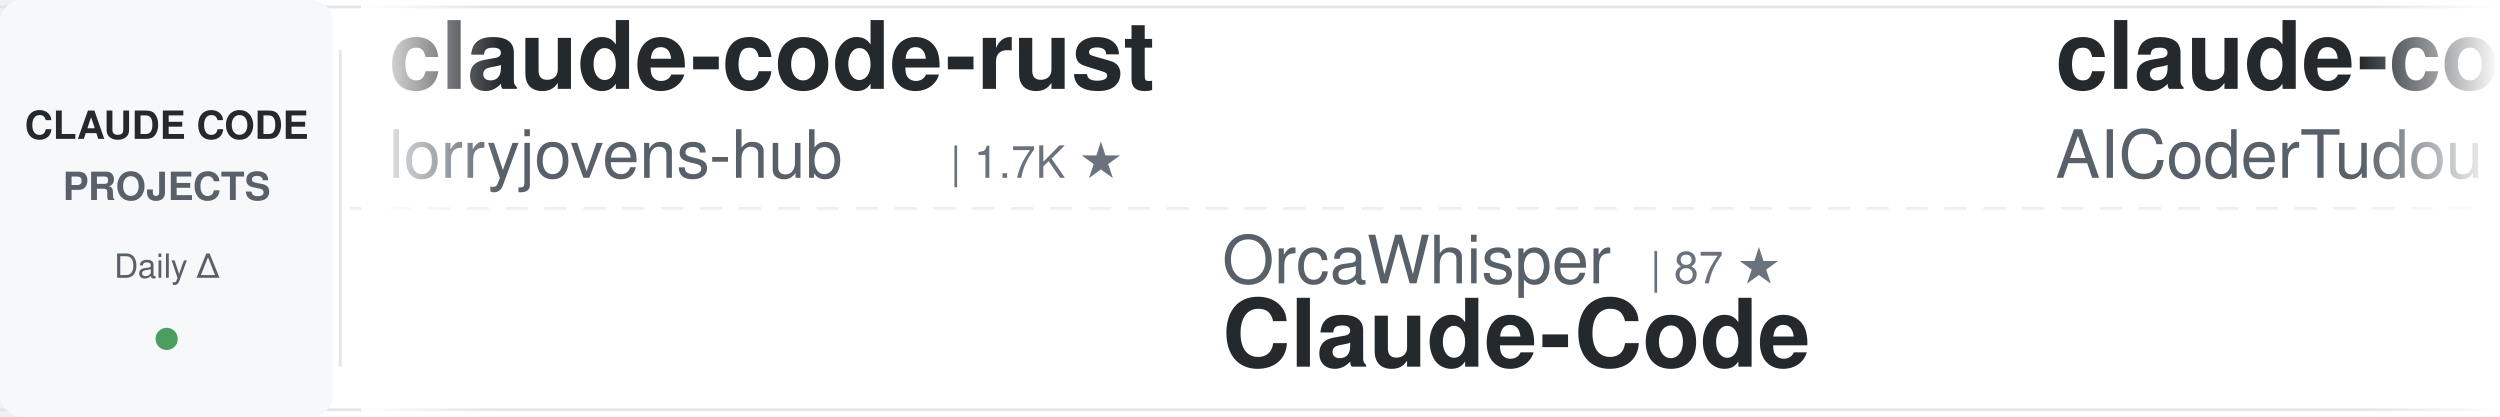
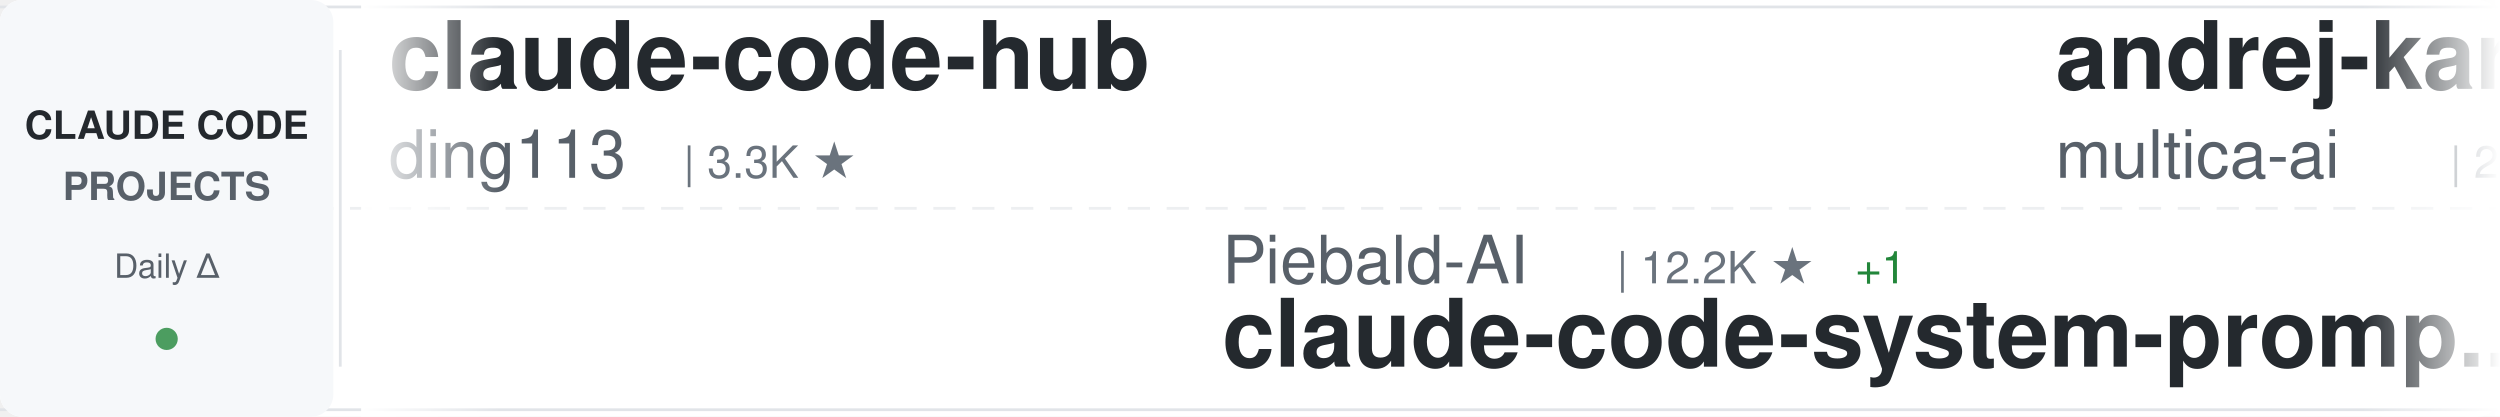
<svg xmlns="http://www.w3.org/2000/svg" width="900" height="150">
  <defs>
    <linearGradient id="awesomeLeftFade" x1="0%" y1="0%" x2="100%" y2="0%">
      <stop offset="0%" style="stop-color:#ffffff;stop-opacity:1" />
      <stop offset="100%" style="stop-color:#ffffff;stop-opacity:0" />
    </linearGradient>
    <linearGradient id="awesomeRightFade" x1="0%" y1="0%" x2="100%" y2="0%">
      <stop offset="0%" style="stop-color:#ffffff;stop-opacity:0" />
      <stop offset="100%" style="stop-color:#ffffff;stop-opacity:1" />
    </linearGradient>
  </defs>
  <rect width="900" height="150" fill="#ffffff" rx="8" />
  <rect x="0" y="2" width="900" height="1" fill="#e1e4e8" />
  <rect x="0" y="147" width="900" height="1" fill="#e1e4e8" />
  <line x1="0" y1="75" x2="900" y2="75" stroke="#e1e4e8" stroke-width="1" stroke-dasharray="8 6" opacity="0.6" />
  <rect x="0" y="0" width="120" height="150" fill="#f6f8fa" rx="8" />
  <text x="60" y="50" font-family="-apple-system, BlinkMacSystemFont, 'Segoe UI', Helvetica, Arial, sans-serif" font-size="14" font-weight="600" fill="#24292e" text-anchor="middle">CLAUDE CODE</text>
  <text x="60" y="72" font-family="-apple-system, BlinkMacSystemFont, 'Segoe UI', Helvetica, Arial, sans-serif" font-size="14" font-weight="600" fill="#586069" text-anchor="middle">PROJECTS</text>
  <text x="60" y="100" font-family="-apple-system, BlinkMacSystemFont, 'Segoe UI', Helvetica, Arial, sans-serif" font-size="12" font-weight="500" fill="#586069" text-anchor="middle">Daily Δ</text>
  <circle cx="60" cy="122" r="4" fill="#22863a" opacity="0.8" />
  <rect x="122" y="18" width="1" height="114" fill="#e1e4e8" />
  <clipPath id="awesomeTickerClip">
    <rect x="130" y="0" width="770" height="150" />
  </clipPath>
  <g clip-path="url(#awesomeTickerClip)">
    <g id="awesomeTickerItems">
      <animateTransform attributeName="transform" attributeType="XML" type="translate" from="0 0" to="-3000 0" dur="54s" repeatCount="indefinite" />
      <g transform="translate(0, 0)">
-         <text x="140" y="32" font-family="-apple-system, BlinkMacSystemFont, 'Segoe UI', Helvetica, Arial, sans-serif" font-size="34" font-weight="600" fill="#24292e">claude-code-rust</text>
-         <text x="140" y="64" font-family="-apple-system, BlinkMacSystemFont, 'Segoe UI', Helvetica, Arial, sans-serif" font-size="24" font-weight="400" fill="#586069">lorryjovens-hub</text>
-         <text x="342" y="64" font-family="-apple-system, BlinkMacSystemFont, 'Segoe UI', Helvetica, Arial, sans-serif" font-size="16" font-weight="500" fill="#6a737d">| 1.7K ★</text>
+         <text x="140" y="32" font-family="-apple-system, BlinkMacSystemFont, 'Segoe UI', Helvetica, Arial, sans-serif" font-size="34" font-weight="600" fill="#24292e">claude-code-hub</text>
+         <text x="140" y="64" font-family="-apple-system, BlinkMacSystemFont, 'Segoe UI', Helvetica, Arial, sans-serif" font-size="24" font-weight="400" fill="#586069">ding113</text>
+         <text x="246" y="64" font-family="-apple-system, BlinkMacSystemFont, 'Segoe UI', Helvetica, Arial, sans-serif" font-size="16" font-weight="500" fill="#6a737d">| 3.3K ★</text>
      </g>
      <g transform="translate(300, 0)">
-         <text x="140" y="102" font-family="-apple-system, BlinkMacSystemFont, 'Segoe UI', Helvetica, Arial, sans-serif" font-size="24" font-weight="400" fill="#586069">OrcaWhisper</text>
-         <text x="294" y="102" font-family="-apple-system, BlinkMacSystemFont, 'Segoe UI', Helvetica, Arial, sans-serif" font-size="16" font-weight="500" fill="#6a737d">| 87 ★</text>
-         <text x="140" y="132" font-family="-apple-system, BlinkMacSystemFont, 'Segoe UI', Helvetica, Arial, sans-serif" font-size="34" font-weight="600" fill="#24292e">Claude-Code</text>
+         <text x="140" y="102" font-family="-apple-system, BlinkMacSystemFont, 'Segoe UI', Helvetica, Arial, sans-serif" font-size="24" font-weight="400" fill="#586069">Piebald-AI</text>
+         <text x="282" y="102" font-family="-apple-system, BlinkMacSystemFont, 'Segoe UI', Helvetica, Arial, sans-serif" font-size="16" font-weight="500" fill="#6a737d">| 12.2K ★</text>
+         <text x="368" y="102" font-family="-apple-system, BlinkMacSystemFont, 'Segoe UI', Helvetica, Arial, sans-serif" font-size="16" font-weight="500" fill="#22863a"> +1</text>
+         <text x="140" y="132" font-family="-apple-system, BlinkMacSystemFont, 'Segoe UI', Helvetica, Arial, sans-serif" font-size="34" font-weight="600" fill="#24292e">claude-code-system-promp...</text>
      </g>
      <g transform="translate(600, 0)">
-         <text x="140" y="32" font-family="-apple-system, BlinkMacSystemFont, 'Segoe UI', Helvetica, Arial, sans-serif" font-size="34" font-weight="600" fill="#24292e">claude-code-tudou</text>
-         <text x="140" y="64" font-family="-apple-system, BlinkMacSystemFont, 'Segoe UI', Helvetica, Arial, sans-serif" font-size="24" font-weight="400" fill="#586069">AICoderTudou</text>
-         <text x="306" y="64" font-family="-apple-system, BlinkMacSystemFont, 'Segoe UI', Helvetica, Arial, sans-serif" font-size="16" font-weight="500" fill="#6a737d">| 497 ★</text>
+         <text x="140" y="32" font-family="-apple-system, BlinkMacSystemFont, 'Segoe UI', Helvetica, Arial, sans-serif" font-size="34" font-weight="600" fill="#24292e">andrej-karpathy-skills</text>
+         <text x="140" y="64" font-family="-apple-system, BlinkMacSystemFont, 'Segoe UI', Helvetica, Arial, sans-serif" font-size="24" font-weight="400" fill="#586069">multica-ai</text>
+         <text x="282" y="64" font-family="-apple-system, BlinkMacSystemFont, 'Segoe UI', Helvetica, Arial, sans-serif" font-size="16" font-weight="500" fill="#6a737d">| 200.6K ★</text>
+         <text x="377" y="64" font-family="-apple-system, BlinkMacSystemFont, 'Segoe UI', Helvetica, Arial, sans-serif" font-size="16" font-weight="500" fill="#22863a"> +26</text>
      </g>
      <g transform="translate(900, 0)">
-         <text x="140" y="102" font-family="-apple-system, BlinkMacSystemFont, 'Segoe UI', Helvetica, Arial, sans-serif" font-size="24" font-weight="400" fill="#586069">edmund-io</text>
-         <text x="270" y="102" font-family="-apple-system, BlinkMacSystemFont, 'Segoe UI', Helvetica, Arial, sans-serif" font-size="16" font-weight="500" fill="#6a737d">| 1.5K ★</text>
-         <text x="140" y="132" font-family="-apple-system, BlinkMacSystemFont, 'Segoe UI', Helvetica, Arial, sans-serif" font-size="34" font-weight="600" fill="#24292e">edmunds-claude-code</text>
+         <text x="140" y="102" font-family="-apple-system, BlinkMacSystemFont, 'Segoe UI', Helvetica, Arial, sans-serif" font-size="24" font-weight="400" fill="#586069">lorryjovens-hub</text>
+         <text x="342" y="102" font-family="-apple-system, BlinkMacSystemFont, 'Segoe UI', Helvetica, Arial, sans-serif" font-size="16" font-weight="500" fill="#6a737d">| 1.7K ★</text>
+         <text x="140" y="132" font-family="-apple-system, BlinkMacSystemFont, 'Segoe UI', Helvetica, Arial, sans-serif" font-size="34" font-weight="600" fill="#24292e">claude-code-rust</text>
      </g>
      <g transform="translate(1200, 0)">
+         <text x="140" y="32" font-family="-apple-system, BlinkMacSystemFont, 'Segoe UI', Helvetica, Arial, sans-serif" font-size="34" font-weight="600" fill="#24292e">arcads-claude-code</text>
+         <text x="140" y="64" font-family="-apple-system, BlinkMacSystemFont, 'Segoe UI', Helvetica, Arial, sans-serif" font-size="24" font-weight="400" fill="#586069">krusemediallc</text>
+         <text x="318" y="64" font-family="-apple-system, BlinkMacSystemFont, 'Segoe UI', Helvetica, Arial, sans-serif" font-size="16" font-weight="500" fill="#6a737d">| 1.1K ★</text>
+       </g>
+       <g transform="translate(1500, 0)">
+         <text x="140" y="102" font-family="-apple-system, BlinkMacSystemFont, 'Segoe UI', Helvetica, Arial, sans-serif" font-size="24" font-weight="400" fill="#586069">jeremylongshore</text>
+         <text x="342" y="102" font-family="-apple-system, BlinkMacSystemFont, 'Segoe UI', Helvetica, Arial, sans-serif" font-size="16" font-weight="500" fill="#6a737d">| 2.6K ★</text>
+         <text x="140" y="132" font-family="-apple-system, BlinkMacSystemFont, 'Segoe UI', Helvetica, Arial, sans-serif" font-size="34" font-weight="600" fill="#24292e">claude-code-plugins-plus...</text>
+       </g>
+       <g transform="translate(1800, 0)">
        <text x="140" y="32" font-family="-apple-system, BlinkMacSystemFont, 'Segoe UI', Helvetica, Arial, sans-serif" font-size="34" font-weight="600" fill="#24292e">skills</text>
        <text x="140" y="64" font-family="-apple-system, BlinkMacSystemFont, 'Segoe UI', Helvetica, Arial, sans-serif" font-size="24" font-weight="400" fill="#586069">anthropics</text>
        <text x="282" y="64" font-family="-apple-system, BlinkMacSystemFont, 'Segoe UI', Helvetica, Arial, sans-serif" font-size="16" font-weight="500" fill="#6a737d">| 166.9K ★</text>
-         <text x="377" y="64" font-family="-apple-system, BlinkMacSystemFont, 'Segoe UI', Helvetica, Arial, sans-serif" font-size="16" font-weight="500" fill="#22863a"> +13</text>
-       </g>
-       <g transform="translate(1500, 0)">
-         <text x="140" y="102" font-family="-apple-system, BlinkMacSystemFont, 'Segoe UI', Helvetica, Arial, sans-serif" font-size="24" font-weight="400" fill="#586069">rohitg00</text>
-         <text x="258" y="102" font-family="-apple-system, BlinkMacSystemFont, 'Segoe UI', Helvetica, Arial, sans-serif" font-size="16" font-weight="500" fill="#6a737d">| 2.5K ★</text>
-         <text x="335" y="102" font-family="-apple-system, BlinkMacSystemFont, 'Segoe UI', Helvetica, Arial, sans-serif" font-size="16" font-weight="500" fill="#22863a"> +1</text>
-         <text x="140" y="132" font-family="-apple-system, BlinkMacSystemFont, 'Segoe UI', Helvetica, Arial, sans-serif" font-size="34" font-weight="600" fill="#24292e">awesome-claude-code-tool...</text>
-       </g>
-       <g transform="translate(1800, 0)">
-         <text x="140" y="32" font-family="-apple-system, BlinkMacSystemFont, 'Segoe UI', Helvetica, Arial, sans-serif" font-size="34" font-weight="600" fill="#24292e">claude-code-engineering</text>
-         <text x="140" y="64" font-family="-apple-system, BlinkMacSystemFont, 'Segoe UI', Helvetica, Arial, sans-serif" font-size="24" font-weight="400" fill="#586069">huangjia2019</text>
-         <text x="306" y="64" font-family="-apple-system, BlinkMacSystemFont, 'Segoe UI', Helvetica, Arial, sans-serif" font-size="16" font-weight="500" fill="#6a737d">| 1.0K ★</text>
+         <text x="377" y="64" font-family="-apple-system, BlinkMacSystemFont, 'Segoe UI', Helvetica, Arial, sans-serif" font-size="16" font-weight="500" fill="#22863a"> +17</text>
      </g>
      <g transform="translate(2100, 0)">
-         <text x="140" y="102" font-family="-apple-system, BlinkMacSystemFont, 'Segoe UI', Helvetica, Arial, sans-serif" font-size="24" font-weight="400" fill="#586069">ghuntley</text>
-         <text x="258" y="102" font-family="-apple-system, BlinkMacSystemFont, 'Segoe UI', Helvetica, Arial, sans-serif" font-size="16" font-weight="500" fill="#6a737d">| 987 ★</text>
-         <text x="140" y="132" font-family="-apple-system, BlinkMacSystemFont, 'Segoe UI', Helvetica, Arial, sans-serif" font-size="34" font-weight="600" fill="#24292e">claude-code-source-code-...</text>
+         <text x="140" y="102" font-family="-apple-system, BlinkMacSystemFont, 'Segoe UI', Helvetica, Arial, sans-serif" font-size="24" font-weight="400" fill="#586069">wanshuiyin</text>
+         <text x="282" y="102" font-family="-apple-system, BlinkMacSystemFont, 'Segoe UI', Helvetica, Arial, sans-serif" font-size="16" font-weight="500" fill="#6a737d">| 14.4K ★</text>
+         <text x="368" y="102" font-family="-apple-system, BlinkMacSystemFont, 'Segoe UI', Helvetica, Arial, sans-serif" font-size="16" font-weight="500" fill="#22863a"> +3</text>
+         <text x="140" y="132" font-family="-apple-system, BlinkMacSystemFont, 'Segoe UI', Helvetica, Arial, sans-serif" font-size="34" font-weight="600" fill="#24292e">Auto-claude-code-researc...</text>
      </g>
      <g transform="translate(2400, 0)">
-         <text x="140" y="32" font-family="-apple-system, BlinkMacSystemFont, 'Segoe UI', Helvetica, Arial, sans-serif" font-size="34" font-weight="600" fill="#24292e">awesome-claude-code-suba...</text>
-         <text x="140" y="64" font-family="-apple-system, BlinkMacSystemFont, 'Segoe UI', Helvetica, Arial, sans-serif" font-size="24" font-weight="400" fill="#586069">VoltAgent</text>
-         <text x="270" y="64" font-family="-apple-system, BlinkMacSystemFont, 'Segoe UI', Helvetica, Arial, sans-serif" font-size="16" font-weight="500" fill="#6a737d">| 24.1K ★</text>
-         <text x="356" y="64" font-family="-apple-system, BlinkMacSystemFont, 'Segoe UI', Helvetica, Arial, sans-serif" font-size="16" font-weight="500" fill="#22863a"> +2</text>
+         <text x="140" y="32" font-family="-apple-system, BlinkMacSystemFont, 'Segoe UI', Helvetica, Arial, sans-serif" font-size="34" font-weight="600" fill="#24292e">Claude-Code</text>
+         <text x="140" y="64" font-family="-apple-system, BlinkMacSystemFont, 'Segoe UI', Helvetica, Arial, sans-serif" font-size="24" font-weight="400" fill="#586069">KPR111</text>
+         <text x="234" y="64" font-family="-apple-system, BlinkMacSystemFont, 'Segoe UI', Helvetica, Arial, sans-serif" font-size="16" font-weight="500" fill="#6a737d">| 18 ★</text>
      </g>
      <g transform="translate(2700, 0)">
-         <text x="140" y="102" font-family="-apple-system, BlinkMacSystemFont, 'Segoe UI', Helvetica, Arial, sans-serif" font-size="24" font-weight="400" fill="#586069">AprilNEA</text>
-         <text x="258" y="102" font-family="-apple-system, BlinkMacSystemFont, 'Segoe UI', Helvetica, Arial, sans-serif" font-size="16" font-weight="500" fill="#6a737d">| 393 ★</text>
-         <text x="140" y="132" font-family="-apple-system, BlinkMacSystemFont, 'Segoe UI', Helvetica, Arial, sans-serif" font-size="34" font-weight="600" fill="#24292e">claude-code-source</text>
+         <text x="140" y="102" font-family="-apple-system, BlinkMacSystemFont, 'Segoe UI', Helvetica, Arial, sans-serif" font-size="24" font-weight="400" fill="#586069">Windy3f3f3f3f</text>
+         <text x="318" y="102" font-family="-apple-system, BlinkMacSystemFont, 'Segoe UI', Helvetica, Arial, sans-serif" font-size="16" font-weight="500" fill="#6a737d">| 2.5K ★</text>
+         <text x="140" y="132" font-family="-apple-system, BlinkMacSystemFont, 'Segoe UI', Helvetica, Arial, sans-serif" font-size="34" font-weight="600" fill="#24292e">claude-code-from-scratch</text>
      </g>
      <g transform="translate(3000, 0)">
-         <text x="140" y="32" font-family="-apple-system, BlinkMacSystemFont, 'Segoe UI', Helvetica, Arial, sans-serif" font-size="34" font-weight="600" fill="#24292e">claude-code-rust</text>
-         <text x="140" y="64" font-family="-apple-system, BlinkMacSystemFont, 'Segoe UI', Helvetica, Arial, sans-serif" font-size="24" font-weight="400" fill="#586069">lorryjovens-hub</text>
-         <text x="342" y="64" font-family="-apple-system, BlinkMacSystemFont, 'Segoe UI', Helvetica, Arial, sans-serif" font-size="16" font-weight="500" fill="#6a737d">| 1.7K ★</text>
+         <text x="140" y="32" font-family="-apple-system, BlinkMacSystemFont, 'Segoe UI', Helvetica, Arial, sans-serif" font-size="34" font-weight="600" fill="#24292e">claude-code-hub</text>
+         <text x="140" y="64" font-family="-apple-system, BlinkMacSystemFont, 'Segoe UI', Helvetica, Arial, sans-serif" font-size="24" font-weight="400" fill="#586069">ding113</text>
+         <text x="246" y="64" font-family="-apple-system, BlinkMacSystemFont, 'Segoe UI', Helvetica, Arial, sans-serif" font-size="16" font-weight="500" fill="#6a737d">| 3.3K ★</text>
      </g>
      <g transform="translate(3300, 0)">
-         <text x="140" y="102" font-family="-apple-system, BlinkMacSystemFont, 'Segoe UI', Helvetica, Arial, sans-serif" font-size="24" font-weight="400" fill="#586069">OrcaWhisper</text>
-         <text x="294" y="102" font-family="-apple-system, BlinkMacSystemFont, 'Segoe UI', Helvetica, Arial, sans-serif" font-size="16" font-weight="500" fill="#6a737d">| 87 ★</text>
-         <text x="140" y="132" font-family="-apple-system, BlinkMacSystemFont, 'Segoe UI', Helvetica, Arial, sans-serif" font-size="34" font-weight="600" fill="#24292e">Claude-Code</text>
+         <text x="140" y="102" font-family="-apple-system, BlinkMacSystemFont, 'Segoe UI', Helvetica, Arial, sans-serif" font-size="24" font-weight="400" fill="#586069">Piebald-AI</text>
+         <text x="282" y="102" font-family="-apple-system, BlinkMacSystemFont, 'Segoe UI', Helvetica, Arial, sans-serif" font-size="16" font-weight="500" fill="#6a737d">| 12.2K ★</text>
+         <text x="368" y="102" font-family="-apple-system, BlinkMacSystemFont, 'Segoe UI', Helvetica, Arial, sans-serif" font-size="16" font-weight="500" fill="#22863a"> +1</text>
+         <text x="140" y="132" font-family="-apple-system, BlinkMacSystemFont, 'Segoe UI', Helvetica, Arial, sans-serif" font-size="34" font-weight="600" fill="#24292e">claude-code-system-promp...</text>
      </g>
      <g transform="translate(3600, 0)">
-         <text x="140" y="32" font-family="-apple-system, BlinkMacSystemFont, 'Segoe UI', Helvetica, Arial, sans-serif" font-size="34" font-weight="600" fill="#24292e">claude-code-tudou</text>
-         <text x="140" y="64" font-family="-apple-system, BlinkMacSystemFont, 'Segoe UI', Helvetica, Arial, sans-serif" font-size="24" font-weight="400" fill="#586069">AICoderTudou</text>
-         <text x="306" y="64" font-family="-apple-system, BlinkMacSystemFont, 'Segoe UI', Helvetica, Arial, sans-serif" font-size="16" font-weight="500" fill="#6a737d">| 497 ★</text>
+         <text x="140" y="32" font-family="-apple-system, BlinkMacSystemFont, 'Segoe UI', Helvetica, Arial, sans-serif" font-size="34" font-weight="600" fill="#24292e">andrej-karpathy-skills</text>
+         <text x="140" y="64" font-family="-apple-system, BlinkMacSystemFont, 'Segoe UI', Helvetica, Arial, sans-serif" font-size="24" font-weight="400" fill="#586069">multica-ai</text>
+         <text x="282" y="64" font-family="-apple-system, BlinkMacSystemFont, 'Segoe UI', Helvetica, Arial, sans-serif" font-size="16" font-weight="500" fill="#6a737d">| 200.6K ★</text>
+         <text x="377" y="64" font-family="-apple-system, BlinkMacSystemFont, 'Segoe UI', Helvetica, Arial, sans-serif" font-size="16" font-weight="500" fill="#22863a"> +26</text>
      </g>
      <g transform="translate(3900, 0)">
-         <text x="140" y="102" font-family="-apple-system, BlinkMacSystemFont, 'Segoe UI', Helvetica, Arial, sans-serif" font-size="24" font-weight="400" fill="#586069">edmund-io</text>
-         <text x="270" y="102" font-family="-apple-system, BlinkMacSystemFont, 'Segoe UI', Helvetica, Arial, sans-serif" font-size="16" font-weight="500" fill="#6a737d">| 1.5K ★</text>
-         <text x="140" y="132" font-family="-apple-system, BlinkMacSystemFont, 'Segoe UI', Helvetica, Arial, sans-serif" font-size="34" font-weight="600" fill="#24292e">edmunds-claude-code</text>
+         <text x="140" y="102" font-family="-apple-system, BlinkMacSystemFont, 'Segoe UI', Helvetica, Arial, sans-serif" font-size="24" font-weight="400" fill="#586069">lorryjovens-hub</text>
+         <text x="342" y="102" font-family="-apple-system, BlinkMacSystemFont, 'Segoe UI', Helvetica, Arial, sans-serif" font-size="16" font-weight="500" fill="#6a737d">| 1.7K ★</text>
+         <text x="140" y="132" font-family="-apple-system, BlinkMacSystemFont, 'Segoe UI', Helvetica, Arial, sans-serif" font-size="34" font-weight="600" fill="#24292e">claude-code-rust</text>
      </g>
    </g>
  </g>
  <rect x="130" y="0" width="50" height="150" fill="url(#awesomeLeftFade)" />
  <rect x="850" y="0" width="50" height="150" fill="url(#awesomeRightFade)" />
</svg>
